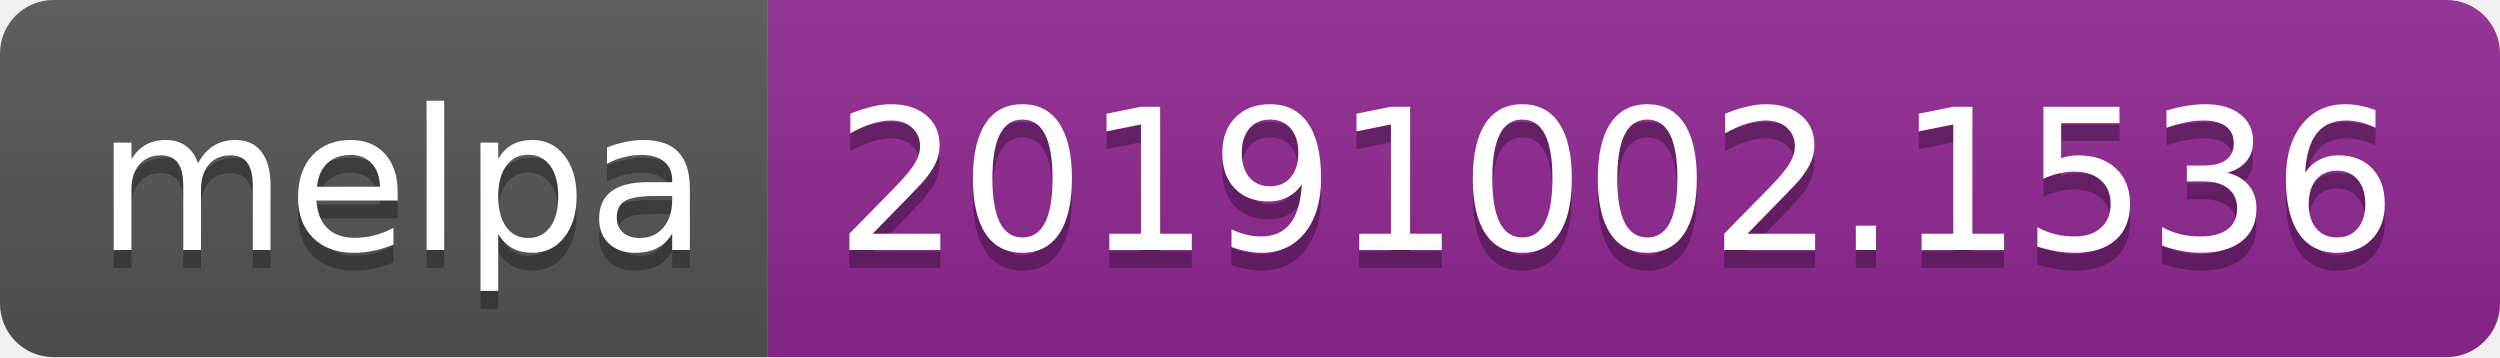
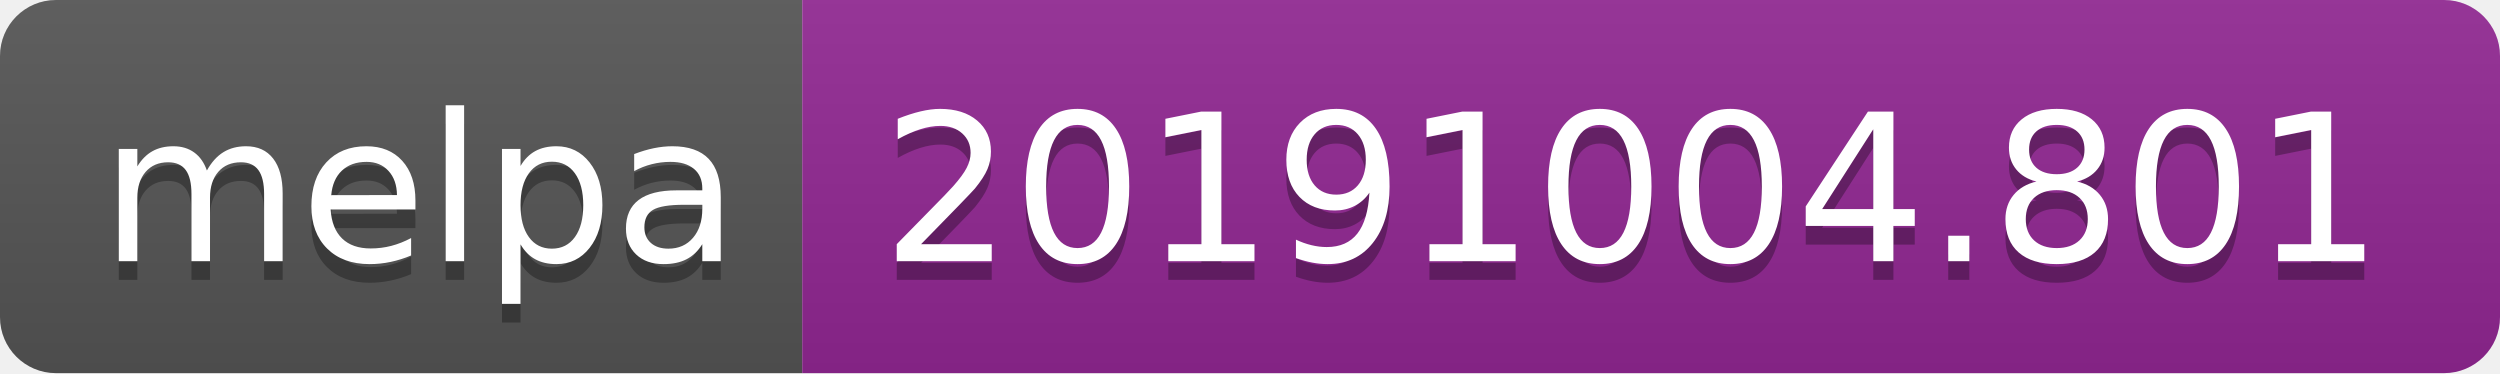
- <svg xmlns="http://www.w3.org/2000/svg" width="140" height="20">
+ <svg xmlns="http://www.w3.org/2000/svg" width="134" height="20">
  <linearGradient id="b" x2="0" y2="100%">
    <stop offset="0" stop-color="#bbb" stop-opacity=".1" />
    <stop offset="1" stop-opacity=".1" />
  </linearGradient>
  <clipPath id="a">
-     <rect width="140" height="20" rx="3" fill="#fff" />
+     <rect width="134" height="20" rx="3" fill="#fff" />
  </clipPath>
  <g clip-path="url(#a)">
    <path fill="#555" d="M0 0h43v20H0z" />
-     <path fill="#922793" d="M43 0h97v20H43z" />
-     <path fill="url(#b)" d="M0 0h140v20H0z" />
+     <path fill="#922793" d="M43 0h91v20H43z" />
+     <path fill="url(#b)" d="M0 0h134v20H0z" />
  </g>
  <g fill="#fff" text-anchor="middle" font-family="DejaVu Sans,Verdana,Geneva,sans-serif" font-size="110">
    <text x="225" y="150" fill="#010101" fill-opacity=".3" transform="scale(.1)" textLength="330">melpa</text>
    <text x="225" y="140" transform="scale(.1)" textLength="330">melpa</text>
-     <text x="905" y="150" fill="#010101" fill-opacity=".3" transform="scale(.1)" textLength="870">20191002.1536</text>
-     <text x="905" y="140" transform="scale(.1)" textLength="870">20191002.1536</text>
+     <text x="875" y="150" fill="#010101" fill-opacity=".3" transform="scale(.1)" textLength="810">20191004.801</text>
+     <text x="875" y="140" transform="scale(.1)" textLength="810">20191004.801</text>
  </g>
</svg>
